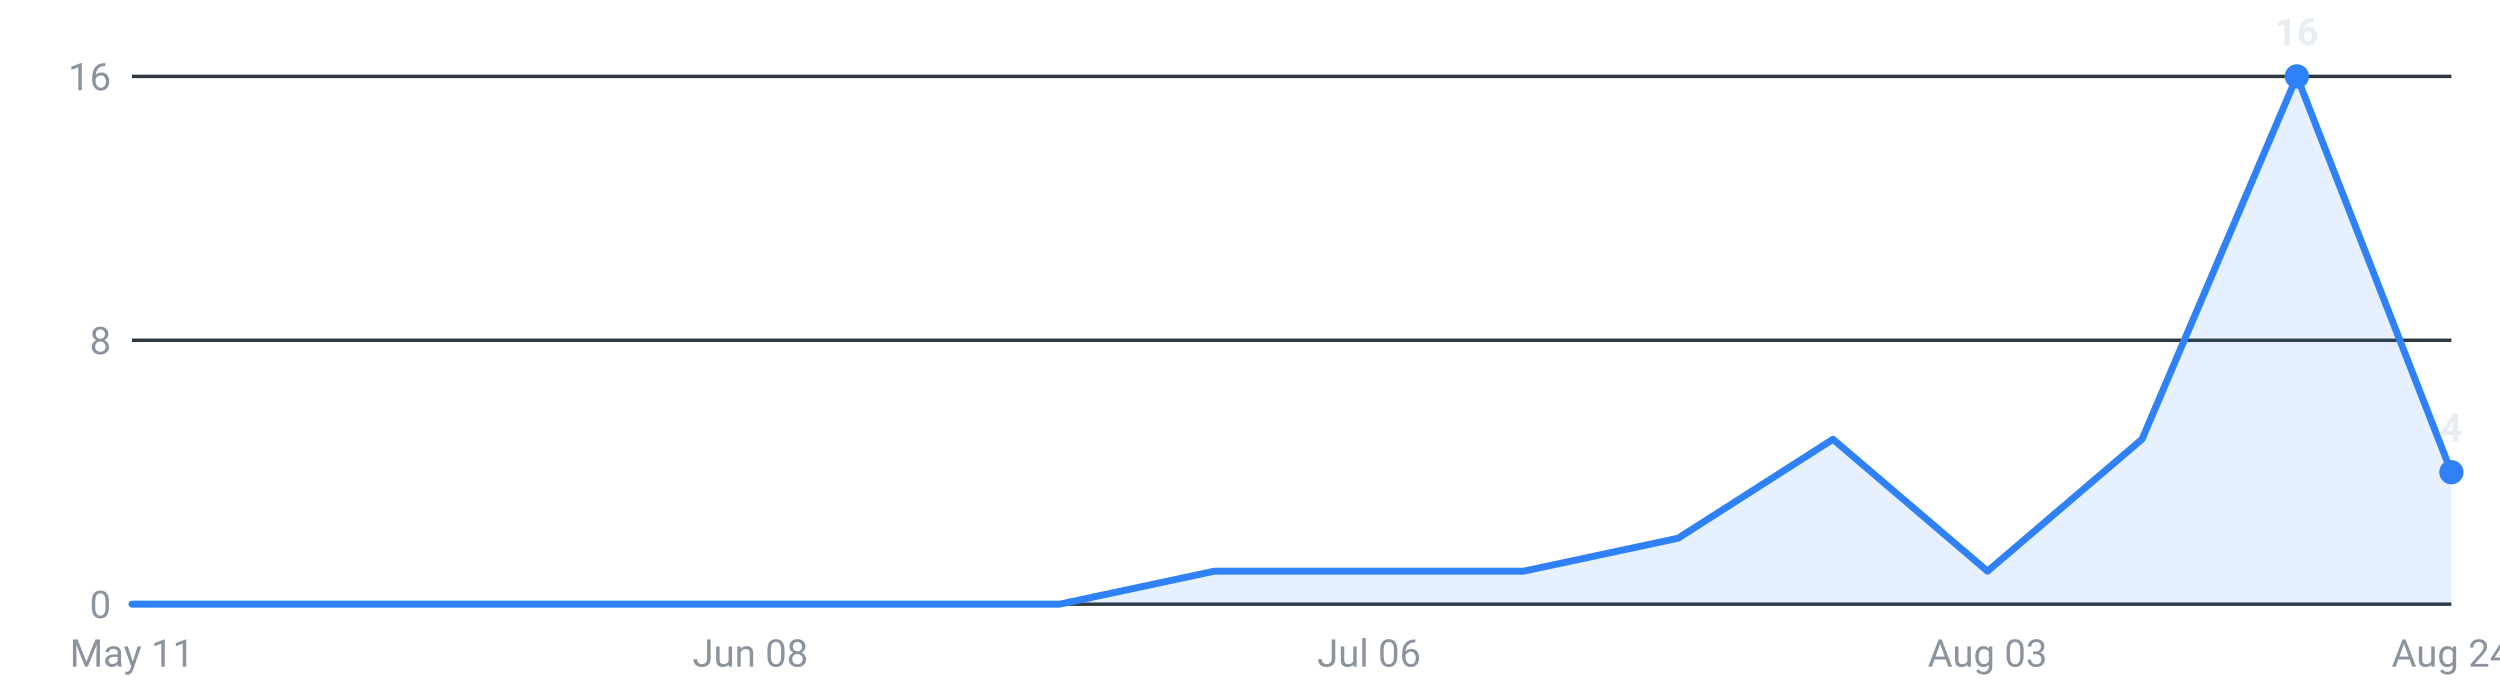
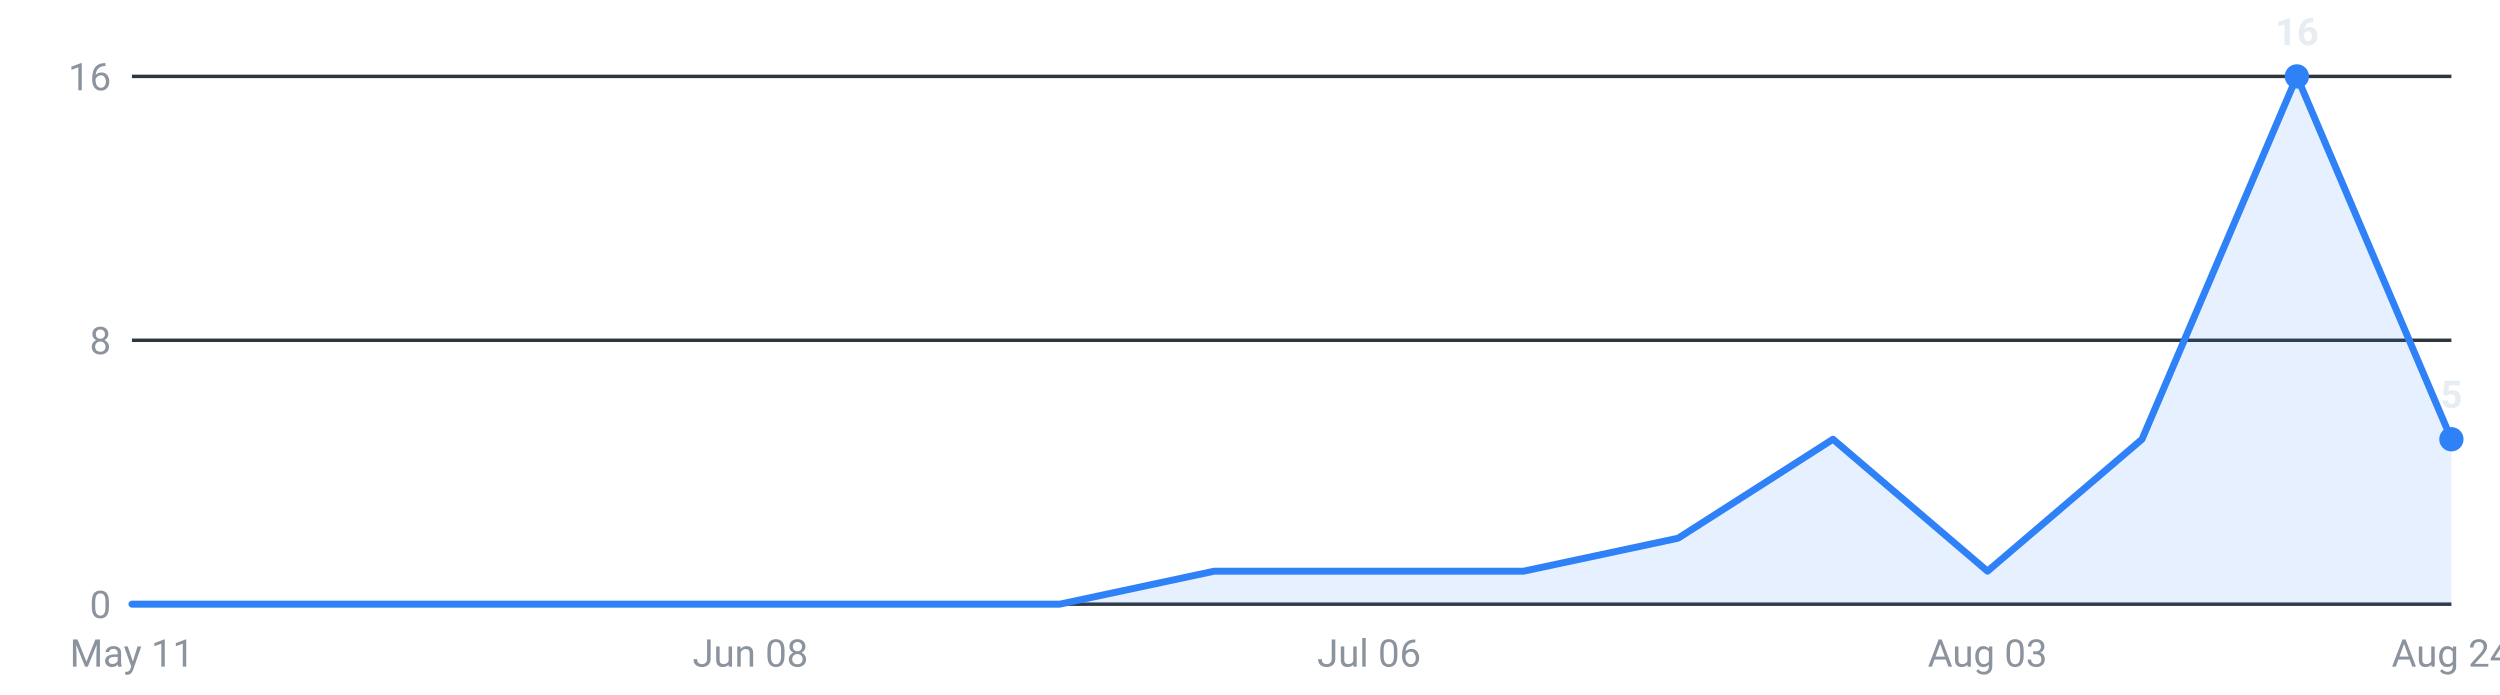
<svg xmlns="http://www.w3.org/2000/svg" viewBox="0 0 720 200" width="720" height="200" role="img" aria-label="Internships posted per week, last 16 weeks">
  <g font-family="-apple-system,Segoe UI,Roboto,sans-serif" font-size="11">
    <line x1="38" y1="174.0" x2="706" y2="174.0" stroke="#30363d" stroke-width="1" />
    <text x="32" y="178.0" text-anchor="end" fill="#8b949e">0</text>
    <line x1="38" y1="98.0" x2="706" y2="98.0" stroke="#30363d" stroke-width="1" />
    <text x="32" y="102.0" text-anchor="end" fill="#8b949e">8</text>
    <line x1="38" y1="22.0" x2="706" y2="22.0" stroke="#30363d" stroke-width="1" />
    <text x="32" y="26.0" text-anchor="end" fill="#8b949e">16</text>
-     <path d="M38.0,174 L38.0,174.0 L82.5,174.0 L127.1,174.0 L171.6,174.0 L216.1,174.0 L260.7,174.0 L305.2,174.0 L349.7,164.5 L394.3,164.5 L438.8,164.5 L483.3,155.0 L527.9,126.5 L572.4,164.5 L616.9,126.5 L661.5,22.0 L706.0,136.0 L706.0,174 Z" fill="#2f81f7" fill-opacity="0.12" />
-     <polyline points="38.0,174.0 82.5,174.0 127.1,174.0 171.6,174.0 216.1,174.0 260.7,174.0 305.2,174.0 349.7,164.5 394.3,164.5 438.8,164.5 483.3,155.0 527.9,126.5 572.4,164.5 616.9,126.5 661.5,22.0 706.0,136.0" fill="none" stroke="#2f81f7" stroke-width="2" stroke-linejoin="round" stroke-linecap="round" />
+     <path d="M38.0,174 L38.0,174.0 L82.5,174.0 L127.1,174.0 L171.6,174.0 L216.1,174.0 L260.7,174.0 L305.2,174.0 L349.7,164.5 L394.3,164.5 L438.8,164.5 L483.3,155.0 L527.9,126.5 L572.4,164.5 L616.9,126.5 L661.5,22.0 L706.0,126.5 L706.0,174 Z" fill="#2f81f7" fill-opacity="0.12" />
+     <polyline points="38.0,174.0 82.5,174.0 127.1,174.0 171.6,174.0 216.1,174.0 260.7,174.0 305.2,174.0 349.7,164.5 394.3,164.5 438.8,164.5 483.3,155.0 527.9,126.5 572.4,164.5 616.9,126.5 661.5,22.0 706.0,126.5" fill="none" stroke="#2f81f7" stroke-width="2" stroke-linejoin="round" stroke-linecap="round" />
    <circle cx="661.5" cy="22.0" r="3.5" fill="#2f81f7" />
    <text x="661.5" y="13.0" text-anchor="middle" fill="#e6edf3" font-weight="600">16</text>
-     <circle cx="706.0" cy="136.0" r="3.5" fill="#2f81f7" />
-     <text x="706.0" y="127.0" text-anchor="middle" fill="#e6edf3" font-weight="600">4</text>
+     <circle cx="706.0" cy="126.5" r="3.5" fill="#2f81f7" />
+     <text x="706.0" y="117.5" text-anchor="middle" fill="#e6edf3" font-weight="600">5</text>
    <text x="38.0" y="192" text-anchor="middle" fill="#8b949e">May 11</text>
    <text x="216.1" y="192" text-anchor="middle" fill="#8b949e">Jun 08</text>
    <text x="394.3" y="192" text-anchor="middle" fill="#8b949e">Jul 06</text>
    <text x="572.4" y="192" text-anchor="middle" fill="#8b949e">Aug 03</text>
    <text x="706.0" y="192" text-anchor="middle" fill="#8b949e">Aug 24</text>
  </g>
</svg>
